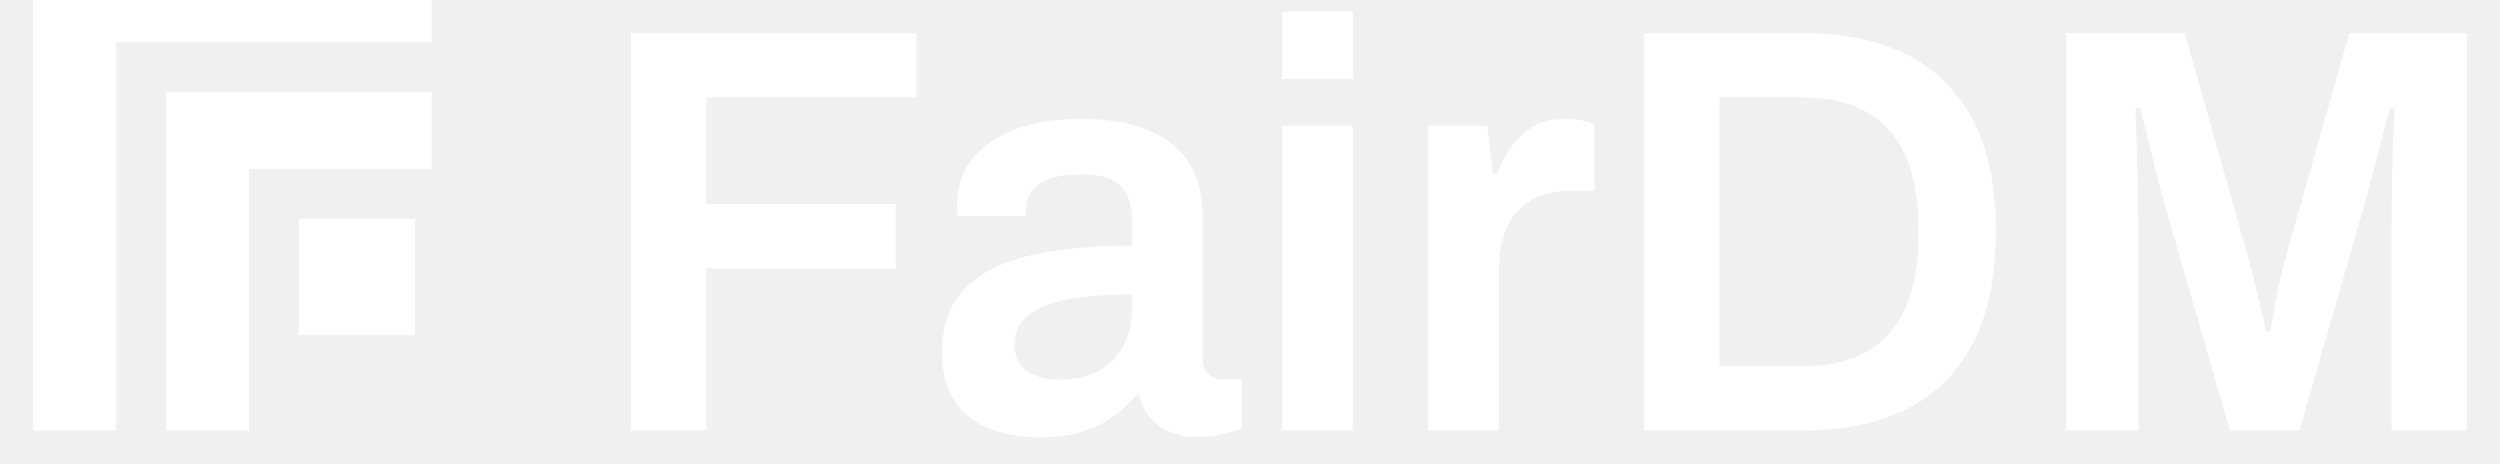
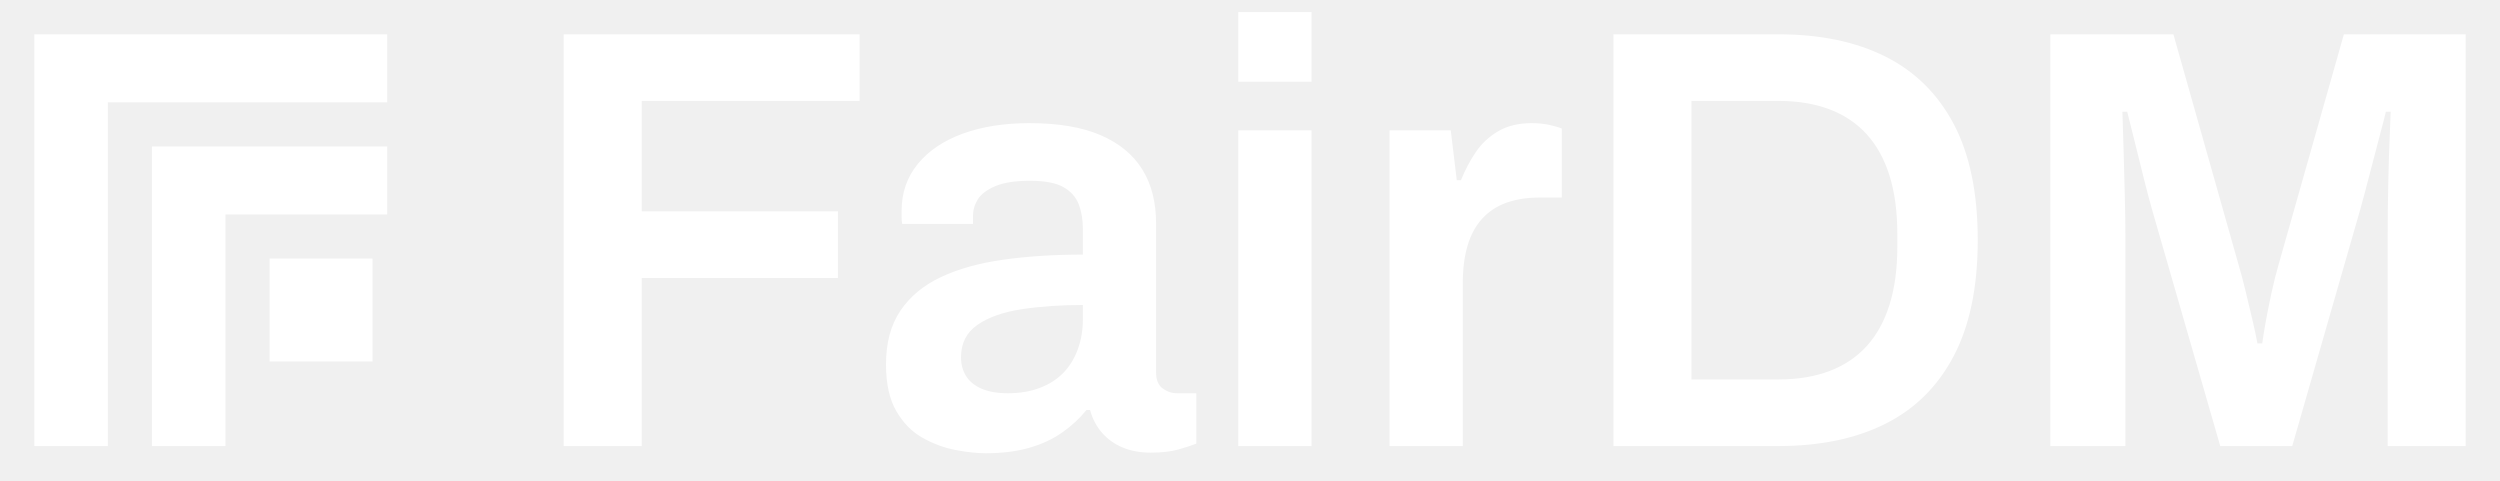
- <svg xmlns="http://www.w3.org/2000/svg" fill="#ffffff" viewBox="0 0 603.89 112" width="603.89" height="112">
-   <path fill="#ffffff" fill-rule="evenodd" d="M8,-8.32h96.274v18.553h-76.217v93.767h-20.057ZM40.091,22.267h64.183v18.553h-44.126v63.18h-20.057ZM72.183,52.854h28.08v28.08h-28.08Z" />
-   <path fill="#ffffff" fill-rule="evenodd" d="M152.41 104V8H221.4V23.53H170.6V49.28H216.36V64.82H170.6V104ZM250.79 105.68Q247.71 105.68 243.72 104.91Q239.74 104.14 236.03 102.04Q232.32 99.94 229.94 95.81Q227.56 91.69 227.56 84.97Q227.56 77.41 230.92 72.44Q234.28 67.48 240.36 64.61Q246.45 61.74 254.92 60.55Q263.39 59.36 273.46 59.36V53.34Q273.46 50.12 272.48 47.6Q271.5 45.08 268.91 43.62Q266.32 42.15 261.15 42.15Q255.97 42.15 253.03 43.41Q250.09 44.66 248.97 46.48Q247.85 48.3 247.85 50.26V52.22H231.34Q231.2 51.52 231.2 50.82Q231.2 50.12 231.2 49.14Q231.2 42.85 234.98 38.23Q238.76 33.61 245.47 31.16Q252.19 28.71 261.01 28.71Q271.08 28.71 277.59 31.51Q284.1 34.31 287.32 39.49Q290.53 44.66 290.53 52.08V86.79Q290.53 89.45 292.07 90.57Q293.61 91.69 295.43 91.69H299.91V103.44Q298.51 104 295.85 104.77Q293.19 105.54 289.27 105.54Q285.64 105.54 282.77 104.35Q279.9 103.16 277.94 100.92Q275.98 98.68 275.14 95.6H274.3Q271.92 98.54 268.63 100.85Q265.34 103.16 260.94 104.42Q256.53 105.68 250.79 105.68ZM255.97 91.69Q260.17 91.69 263.46 90.43Q266.74 89.17 268.91 86.93Q271.08 84.69 272.27 81.47Q273.46 78.25 273.46 74.47V71.11Q265.76 71.11 259.26 72.09Q252.75 73.07 248.9 75.73Q245.05 78.39 245.05 83.29Q245.05 85.81 246.24 87.7Q247.43 89.59 249.88 90.64Q252.33 91.69 255.97 91.69ZM309.71 19.06V2.82H326.78V19.06ZM309.71 104V30.39H326.78V104ZM344.97 104V30.39H359.25L360.64 42.01H361.62Q363.02 38.51 365.05 35.5Q367.08 32.49 370.3 30.6Q373.52 28.71 378.14 28.71Q380.38 28.71 382.27 29.13Q384.15 29.55 385.13 29.97V46.06H379.96Q375.62 46.06 372.26 47.25Q368.9 48.44 366.59 50.96Q364.28 53.48 363.16 57.26Q362.04 61.04 362.04 66.08V104ZM397.17 104V8H435.65Q450.21 8 460.56 13.18Q470.92 18.36 476.52 28.92Q482.11 39.49 482.11 56Q482.11 72.37 476.52 83.01Q470.92 93.64 460.56 98.82Q450.21 104 435.65 104ZM415.36 88.47H435.65Q442.37 88.47 447.55 86.51Q452.73 84.55 456.22 80.7Q459.72 76.85 461.54 71.04Q463.36 65.24 463.36 57.54V54.6Q463.36 46.76 461.54 40.96Q459.72 35.15 456.22 31.3Q452.73 27.45 447.55 25.49Q442.37 23.53 435.65 23.53H415.36ZM499.05 104V8H527.74L542.85 61.46Q543.69 64.26 544.53 67.76Q545.37 71.25 546.14 74.47Q546.91 77.69 547.33 80.07H548.45Q548.73 77.97 549.29 74.89Q549.85 71.81 550.62 68.24Q551.39 64.68 552.36 61.32L567.48 8H595.89V104H577.69V55.44Q577.69 49 577.83 42.57Q577.97 36.13 578.18 31.51Q578.39 26.89 578.39 26.05H577.27Q576.99 27.31 575.87 31.51Q574.76 35.71 573.5 40.61Q572.24 45.5 571.26 49L555.44 104H538.65L522.84 49.14Q522 46.2 520.95 42.08Q519.9 37.95 518.85 33.61Q517.8 29.27 516.96 26.05H515.84Q515.98 29.83 516.12 35.08Q516.26 40.33 516.4 45.71Q516.54 51.1 516.54 55.44V104Z" />
+ <svg xmlns="http://www.w3.org/2000/svg" fill="#ffffff" viewBox="0 0 582.9 112" width="582.9" height="112">
+   <path fill="#ffffff" fill-rule="evenodd" d="M8,8h82.286v15.857h-65.143v80.143h-17.143ZM35.429,34.143h54.857v15.857h-37.714v54h-17.143ZM62.857,60.286h24v24h-24Z" />
+   <path fill="#ffffff" fill-rule="evenodd" d="M131.43 104V8H200.42V23.53H149.62V49.28H195.38V64.82H149.62V104ZM229.81 105.68Q226.73 105.68 222.74 104.91Q218.75 104.14 215.04 102.04Q211.34 99.94 208.96 95.81Q206.58 91.69 206.58 84.97Q206.58 77.41 209.94 72.44Q213.29 67.48 219.38 64.61Q225.47 61.74 233.94 60.55Q242.4 59.36 252.48 59.36V53.34Q252.48 50.12 251.5 47.6Q250.52 45.08 247.93 43.62Q245.34 42.15 240.16 42.15Q234.99 42.15 232.05 43.41Q229.11 44.66 227.99 46.48Q226.87 48.3 226.87 50.26V52.22H210.36Q210.22 51.52 210.22 50.82Q210.22 50.12 210.22 49.14Q210.22 42.85 213.99 38.23Q217.77 33.61 224.49 31.16Q231.21 28.71 240.02 28.71Q250.1 28.71 256.61 31.51Q263.11 34.31 266.33 39.49Q269.55 44.66 269.55 52.08V86.79Q269.55 89.45 271.09 90.57Q272.63 91.69 274.45 91.69H278.93V103.44Q277.53 104 274.87 104.77Q272.21 105.54 268.29 105.54Q264.65 105.54 261.78 104.35Q258.92 103.16 256.96 100.92Q255 98.68 254.16 95.6H253.32Q250.94 98.54 247.65 100.85Q244.36 103.16 239.95 104.42Q235.55 105.68 229.81 105.68ZM234.99 91.69Q239.18 91.69 242.47 90.43Q245.76 89.17 247.93 86.93Q250.1 84.69 251.29 81.47Q252.48 78.25 252.48 74.47V71.11Q244.78 71.11 238.27 72.09Q231.77 73.07 227.92 75.73Q224.07 78.39 224.07 83.29Q224.07 85.81 225.26 87.7Q226.45 89.59 228.9 90.64Q231.35 91.69 234.99 91.69ZM288.72 19.06V2.82H305.8V19.06ZM288.72 104V30.39H305.8V104ZM323.99 104V30.39H338.26L339.66 42.01H340.64Q342.04 38.51 344.07 35.5Q346.1 32.49 349.32 30.6Q352.54 28.71 357.15 28.71Q359.39 28.71 361.28 29.13Q363.17 29.55 364.15 29.97V46.06H358.97Q354.64 46.06 351.28 47.25Q347.92 48.44 345.61 50.96Q343.3 53.48 342.18 57.26Q341.06 61.04 341.06 66.08V104ZM376.19 104V8H414.67Q429.22 8 439.58 13.18Q449.94 18.36 455.53 28.92Q461.13 39.49 461.13 56Q461.13 72.37 455.53 83.01Q449.94 93.64 439.58 98.82Q429.22 104 414.67 104ZM394.38 88.47H414.67Q421.39 88.47 426.57 86.51Q431.74 84.55 435.24 80.7Q438.74 76.85 440.56 71.04Q442.38 65.24 442.38 57.54V54.6Q442.38 46.76 440.56 40.96Q438.74 35.15 435.24 31.3Q431.74 27.45 426.57 25.49Q421.39 23.53 414.67 23.53H394.38ZM478.06 104V8H506.75L521.87 61.46Q522.71 64.26 523.55 67.76Q524.38 71.25 525.15 74.47Q525.92 77.69 526.34 80.07H527.46Q527.74 77.97 528.3 74.89Q528.86 71.81 529.63 68.24Q530.4 64.68 531.38 61.32L546.5 8H574.9V104H556.71V55.44Q556.71 49 556.85 42.57Q556.99 36.13 557.2 31.51Q557.41 26.89 557.41 26.05H556.29Q556.01 27.31 554.89 31.51Q553.77 35.71 552.51 40.61Q551.25 45.5 550.27 49L534.46 104H517.67L501.85 49.14Q501.01 46.2 499.97 42.08Q498.92 37.95 497.87 33.61Q496.82 29.27 495.98 26.05H494.86Q495 29.83 495.14 35.08Q495.28 40.33 495.42 45.71Q495.56 51.1 495.56 55.44V104Z" />
</svg>
